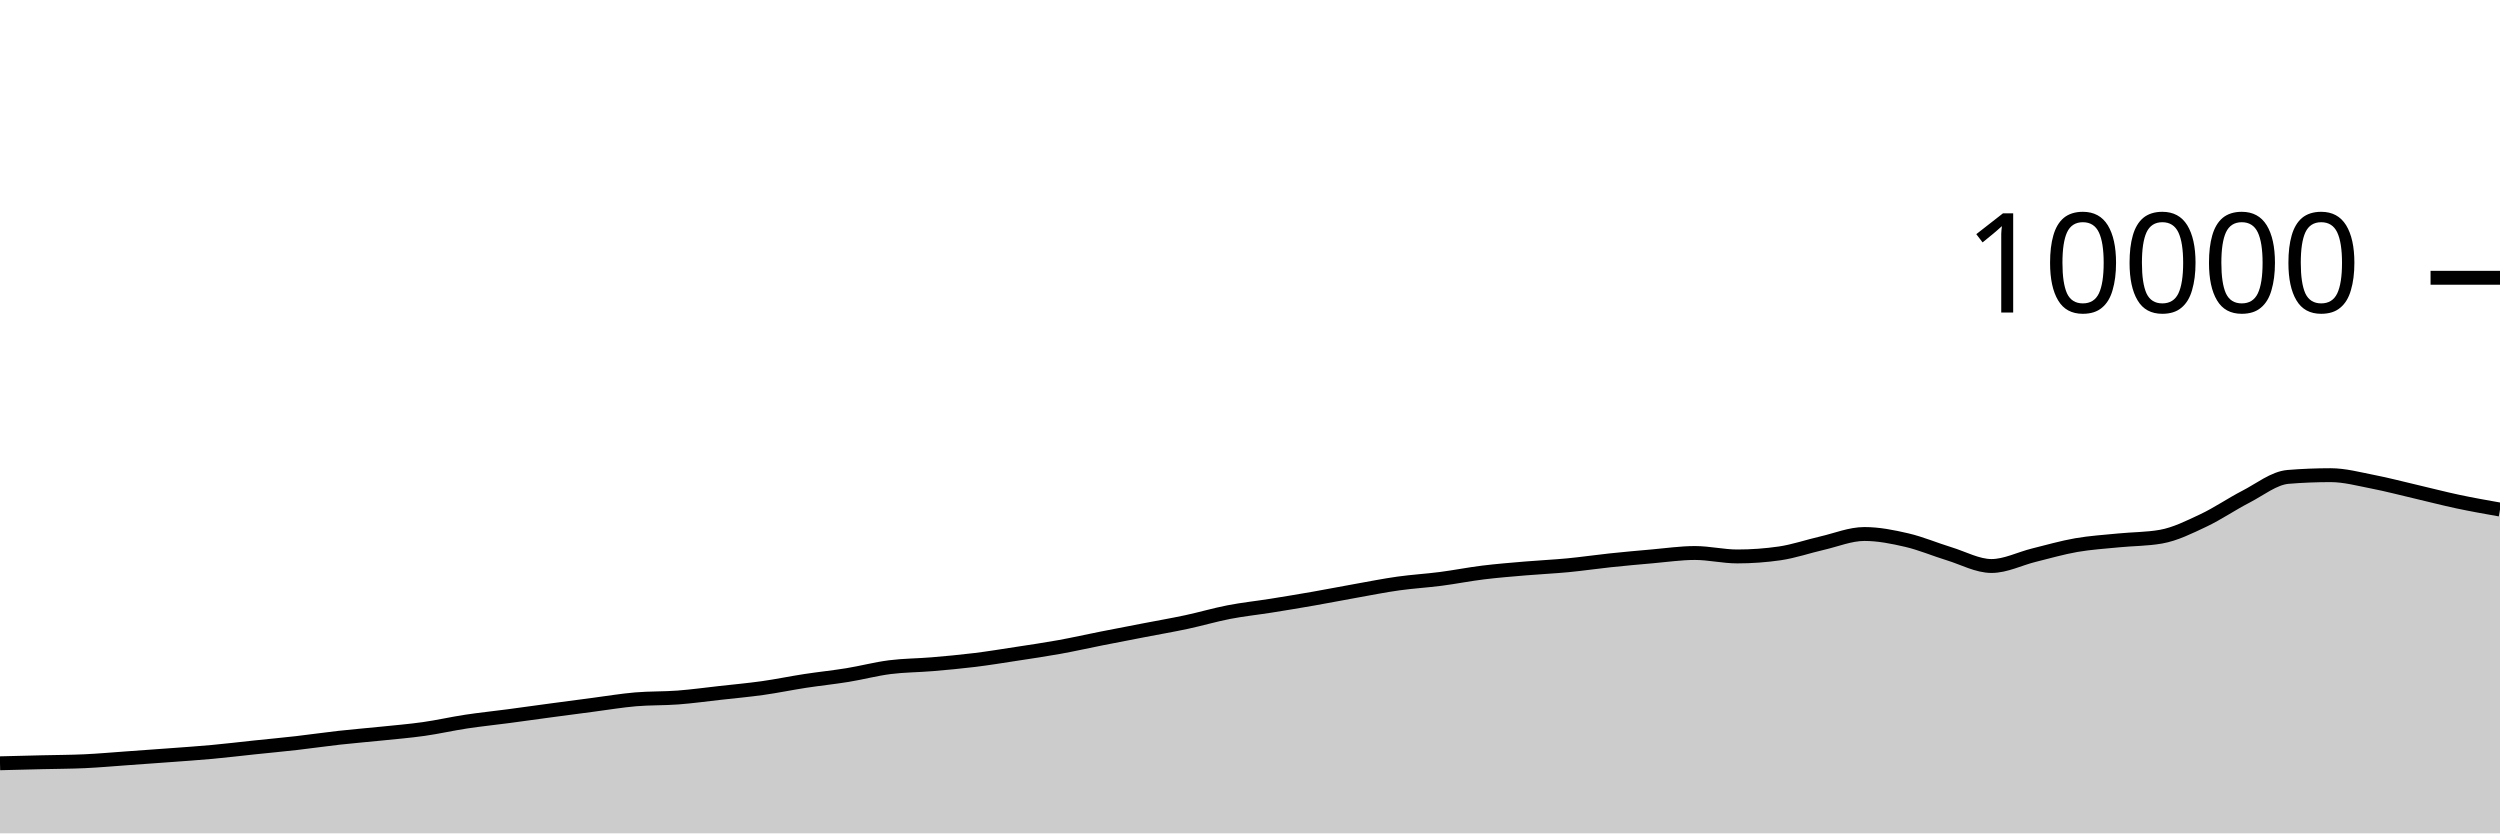
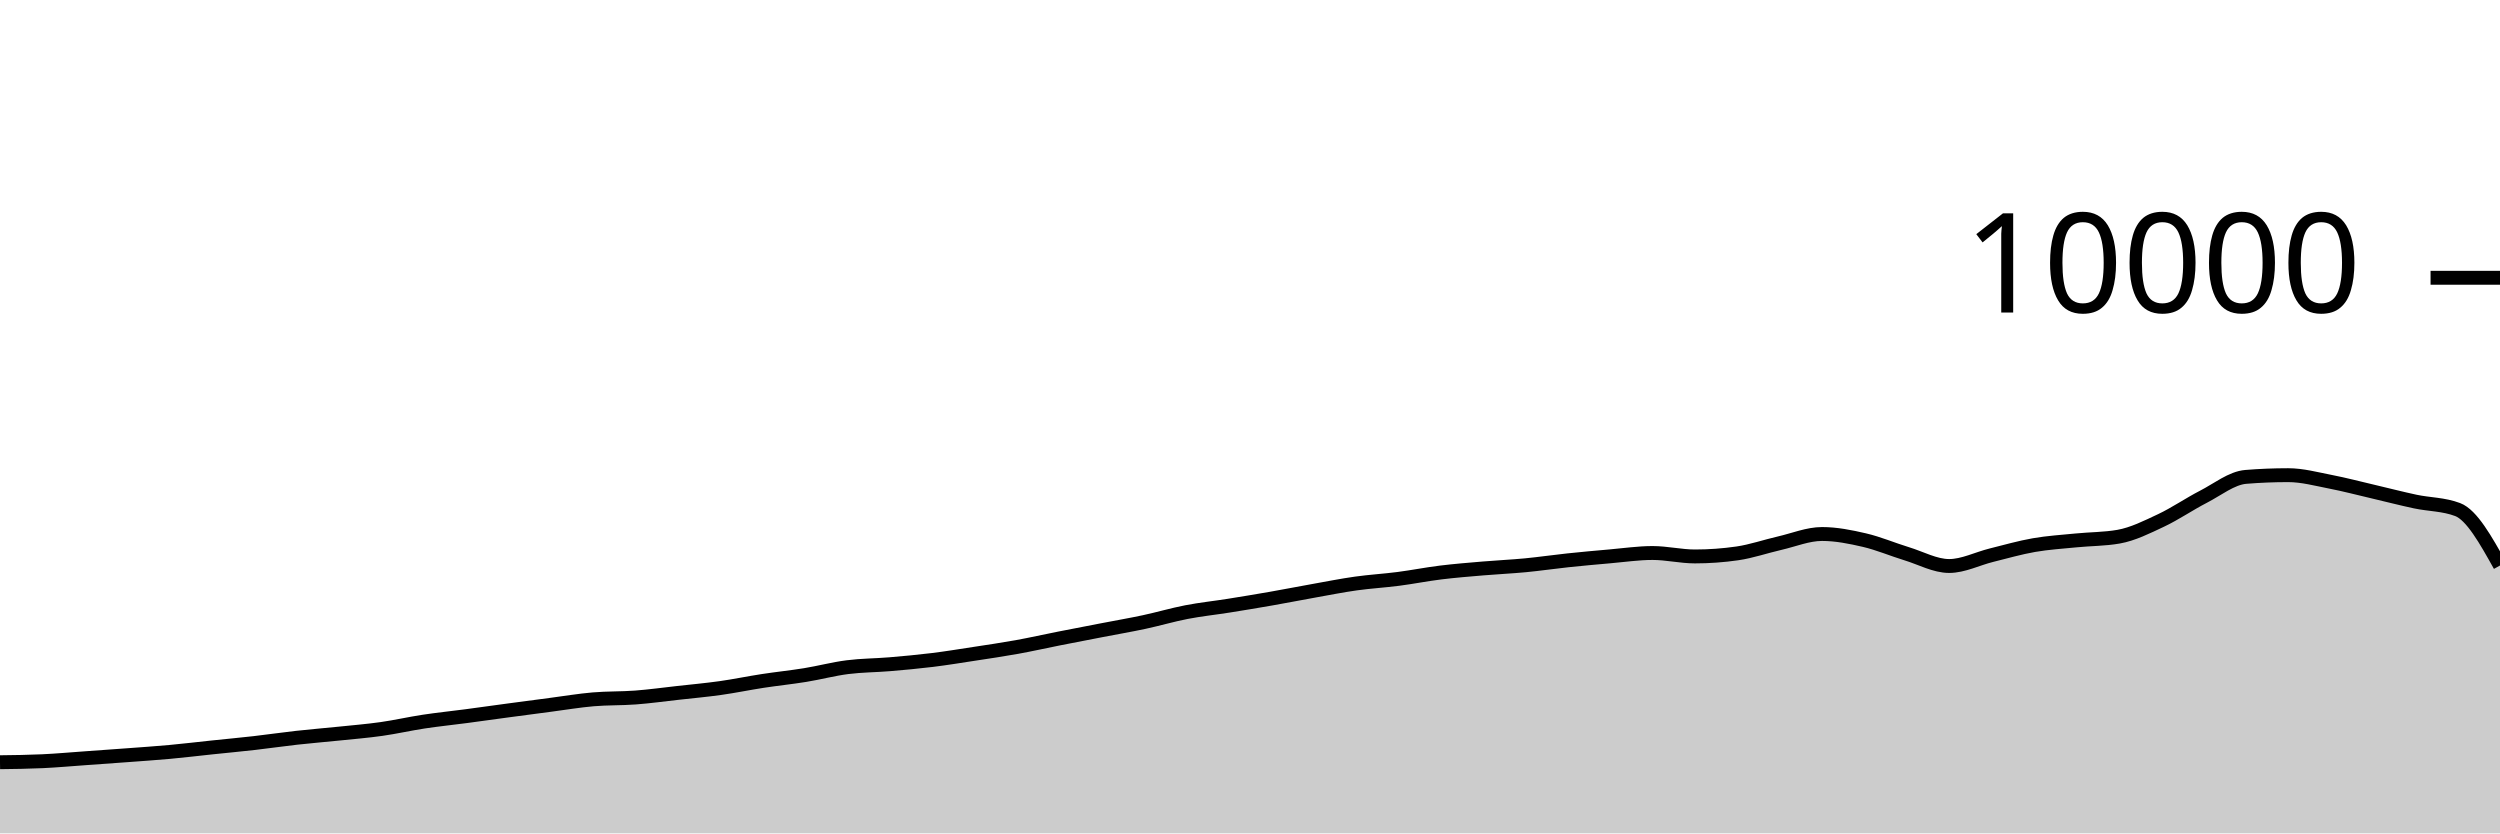
<svg xmlns="http://www.w3.org/2000/svg" viewBox="0 0 180 60">
  <g transform="translate(0,20)">
-     <path class="area" fill="rgba(0, 0, 0, 0.2)" d="M0,34.956C1.017,34.93,2.034,34.905,3.051,34.88C4.068,34.855,5.085,34.855,6.102,34.808C7.119,34.761,8.136,34.668,9.153,34.596C10.169,34.524,11.186,34.452,12.203,34.376C13.22,34.3,14.237,34.233,15.254,34.14C16.271,34.047,17.288,33.923,18.305,33.816C19.322,33.709,20.339,33.616,21.356,33.5C22.373,33.384,23.39,33.233,24.407,33.12C25.424,33.007,26.441,32.925,27.458,32.82C28.475,32.715,29.492,32.632,30.508,32.488C31.525,32.344,32.542,32.11,33.559,31.956C34.576,31.802,35.593,31.699,36.61,31.564C37.627,31.429,38.644,31.285,39.661,31.148C40.678,31.011,41.695,30.877,42.712,30.744C43.729,30.611,44.746,30.439,45.763,30.352C46.78,30.265,47.797,30.297,48.814,30.22C49.831,30.143,50.847,30.001,51.864,29.888C52.881,29.775,53.898,29.683,54.915,29.54C55.932,29.397,56.949,29.184,57.966,29.028C58.983,28.872,60,28.769,61.017,28.604C62.034,28.439,63.051,28.166,64.068,28.036C65.085,27.906,66.102,27.91,67.119,27.824C68.136,27.738,69.153,27.645,70.169,27.52C71.186,27.395,72.203,27.228,73.22,27.072C74.237,26.916,75.254,26.768,76.271,26.584C77.288,26.4,78.305,26.169,79.322,25.968C80.339,25.767,81.356,25.573,82.373,25.376C83.39,25.179,84.407,25.005,85.424,24.788C86.441,24.571,87.458,24.269,88.475,24.072C89.492,23.875,90.508,23.77,91.525,23.608C92.542,23.446,93.559,23.278,94.576,23.1C95.593,22.922,96.61,22.721,97.627,22.54C98.644,22.359,99.661,22.155,100.678,22.012C101.695,21.869,102.712,21.812,103.729,21.68C104.746,21.548,105.763,21.345,106.78,21.22C107.797,21.095,108.814,21.015,109.831,20.928C110.847,20.841,111.864,20.797,112.881,20.7C113.898,20.603,114.915,20.451,115.932,20.344C116.949,20.237,117.966,20.144,118.983,20.056C120,19.968,121.017,19.816,122.034,19.816C123.051,19.816,124.068,20.064,125.085,20.064C126.102,20.064,127.119,19.991,128.136,19.844C129.153,19.697,130.169,19.341,131.186,19.108C132.203,18.875,133.22,18.448,134.237,18.448C135.254,18.448,136.271,18.651,137.288,18.888C138.305,19.125,139.322,19.561,140.339,19.872C141.356,20.183,142.373,20.752,143.39,20.752C144.407,20.752,145.424,20.223,146.441,19.972C147.458,19.721,148.475,19.425,149.492,19.248C150.508,19.071,151.525,19.009,152.542,18.908C153.559,18.807,154.576,18.819,155.593,18.64C156.61,18.461,157.627,17.951,158.644,17.472C159.661,16.993,160.678,16.291,161.695,15.768C162.712,15.245,163.729,14.419,164.746,14.336C165.763,14.253,166.78,14.212,167.797,14.212C168.814,14.212,169.831,14.491,170.847,14.688C171.864,14.885,172.881,15.155,173.898,15.392C174.915,15.629,175.932,15.896,176.949,16.112C177.966,16.328,178.983,16.508,180,16.688L180,40C178.983,40,177.966,40,176.949,40C175.932,40,174.915,40,173.898,40C172.881,40,171.864,40,170.847,40C169.831,40,168.814,40,167.797,40C166.78,40,165.763,40,164.746,40C163.729,40,162.712,40,161.695,40C160.678,40,159.661,40,158.644,40C157.627,40,156.61,40,155.593,40C154.576,40,153.559,40,152.542,40C151.525,40,150.508,40,149.492,40C148.475,40,147.458,40,146.441,40C145.424,40,144.407,40,143.39,40C142.373,40,141.356,40,140.339,40C139.322,40,138.305,40,137.288,40C136.271,40,135.254,40,134.237,40C133.22,40,132.203,40,131.186,40C130.169,40,129.153,40,128.136,40C127.119,40,126.102,40,125.085,40C124.068,40,123.051,40,122.034,40C121.017,40,120,40,118.983,40C117.966,40,116.949,40,115.932,40C114.915,40,113.898,40,112.881,40C111.864,40,110.847,40,109.831,40C108.814,40,107.797,40,106.78,40C105.763,40,104.746,40,103.729,40C102.712,40,101.695,40,100.678,40C99.661,40,98.644,40,97.627,40C96.61,40,95.593,40,94.576,40C93.559,40,92.542,40,91.525,40C90.508,40,89.492,40,88.475,40C87.458,40,86.441,40,85.424,40C84.407,40,83.39,40,82.373,40C81.356,40,80.339,40,79.322,40C78.305,40,77.288,40,76.271,40C75.254,40,74.237,40,73.22,40C72.203,40,71.186,40,70.169,40C69.153,40,68.136,40,67.119,40C66.102,40,65.085,40,64.068,40C63.051,40,62.034,40,61.017,40C60,40,58.983,40,57.966,40C56.949,40,55.932,40,54.915,40C53.898,40,52.881,40,51.864,40C50.847,40,49.831,40,48.814,40C47.797,40,46.78,40,45.763,40C44.746,40,43.729,40,42.712,40C41.695,40,40.678,40,39.661,40C38.644,40,37.627,40,36.61,40C35.593,40,34.576,40,33.559,40C32.542,40,31.525,40,30.508,40C29.492,40,28.475,40,27.458,40C26.441,40,25.424,40,24.407,40C23.39,40,22.373,40,21.356,40C20.339,40,19.322,40,18.305,40C17.288,40,16.271,40,15.254,40C14.237,40,13.22,40,12.203,40C11.186,40,10.169,40,9.153,40C8.136,40,7.119,40,6.102,40C5.085,40,4.068,40,3.051,40C2.034,40,1.017,40,0,40Z" />
-     <path class="line" stroke="black" fill="none" d="M0,34.956C1.017,34.93,2.034,34.905,3.051,34.88C4.068,34.855,5.085,34.855,6.102,34.808C7.119,34.761,8.136,34.668,9.153,34.596C10.169,34.524,11.186,34.452,12.203,34.376C13.22,34.3,14.237,34.233,15.254,34.14C16.271,34.047,17.288,33.923,18.305,33.816C19.322,33.709,20.339,33.616,21.356,33.5C22.373,33.384,23.39,33.233,24.407,33.12C25.424,33.007,26.441,32.925,27.458,32.82C28.475,32.715,29.492,32.632,30.508,32.488C31.525,32.344,32.542,32.11,33.559,31.956C34.576,31.802,35.593,31.699,36.61,31.564C37.627,31.429,38.644,31.285,39.661,31.148C40.678,31.011,41.695,30.877,42.712,30.744C43.729,30.611,44.746,30.439,45.763,30.352C46.78,30.265,47.797,30.297,48.814,30.22C49.831,30.143,50.847,30.001,51.864,29.888C52.881,29.775,53.898,29.683,54.915,29.54C55.932,29.397,56.949,29.184,57.966,29.028C58.983,28.872,60,28.769,61.017,28.604C62.034,28.439,63.051,28.166,64.068,28.036C65.085,27.906,66.102,27.91,67.119,27.824C68.136,27.738,69.153,27.645,70.169,27.52C71.186,27.395,72.203,27.228,73.22,27.072C74.237,26.916,75.254,26.768,76.271,26.584C77.288,26.4,78.305,26.169,79.322,25.968C80.339,25.767,81.356,25.573,82.373,25.376C83.39,25.179,84.407,25.005,85.424,24.788C86.441,24.571,87.458,24.269,88.475,24.072C89.492,23.875,90.508,23.77,91.525,23.608C92.542,23.446,93.559,23.278,94.576,23.1C95.593,22.922,96.61,22.721,97.627,22.54C98.644,22.359,99.661,22.155,100.678,22.012C101.695,21.869,102.712,21.812,103.729,21.68C104.746,21.548,105.763,21.345,106.78,21.22C107.797,21.095,108.814,21.015,109.831,20.928C110.847,20.841,111.864,20.797,112.881,20.7C113.898,20.603,114.915,20.451,115.932,20.344C116.949,20.237,117.966,20.144,118.983,20.056C120,19.968,121.017,19.816,122.034,19.816C123.051,19.816,124.068,20.064,125.085,20.064C126.102,20.064,127.119,19.991,128.136,19.844C129.153,19.697,130.169,19.341,131.186,19.108C132.203,18.875,133.22,18.448,134.237,18.448C135.254,18.448,136.271,18.651,137.288,18.888C138.305,19.125,139.322,19.561,140.339,19.872C141.356,20.183,142.373,20.752,143.39,20.752C144.407,20.752,145.424,20.223,146.441,19.972C147.458,19.721,148.475,19.425,149.492,19.248C150.508,19.071,151.525,19.009,152.542,18.908C153.559,18.807,154.576,18.819,155.593,18.64C156.61,18.461,157.627,17.951,158.644,17.472C159.661,16.993,160.678,16.291,161.695,15.768C162.712,15.245,163.729,14.419,164.746,14.336C165.763,14.253,166.78,14.212,167.797,14.212C168.814,14.212,169.831,14.491,170.847,14.688C171.864,14.885,172.881,15.155,173.898,15.392C174.915,15.629,175.932,15.896,176.949,16.112C177.966,16.328,178.983,16.508,180,16.688" />
+     <path class="area" fill="rgba(0, 0, 0, 0.2)" d="M0,34.88C1.017,34.868,2.034,34.855,3.051,34.808C4.068,34.761,5.085,34.668,6.102,34.596C7.119,34.524,8.136,34.452,9.153,34.376C10.169,34.3,11.186,34.233,12.203,34.14C13.22,34.047,14.237,33.923,15.254,33.816C16.271,33.709,17.288,33.616,18.305,33.5C19.322,33.384,20.339,33.233,21.356,33.12C22.373,33.007,23.39,32.925,24.407,32.82C25.424,32.715,26.441,32.632,27.458,32.488C28.475,32.344,29.492,32.11,30.508,31.956C31.525,31.802,32.542,31.699,33.559,31.564C34.576,31.429,35.593,31.285,36.61,31.148C37.627,31.011,38.644,30.877,39.661,30.744C40.678,30.611,41.695,30.439,42.712,30.352C43.729,30.265,44.746,30.297,45.763,30.22C46.78,30.143,47.797,30.001,48.814,29.888C49.831,29.775,50.847,29.683,51.864,29.54C52.881,29.397,53.898,29.184,54.915,29.028C55.932,28.872,56.949,28.769,57.966,28.604C58.983,28.439,60,28.166,61.017,28.036C62.034,27.906,63.051,27.91,64.068,27.824C65.085,27.738,66.102,27.645,67.119,27.52C68.136,27.395,69.153,27.228,70.169,27.072C71.186,26.916,72.203,26.768,73.22,26.584C74.237,26.4,75.254,26.169,76.271,25.968C77.288,25.767,78.305,25.573,79.322,25.376C80.339,25.179,81.356,25.005,82.373,24.788C83.39,24.571,84.407,24.269,85.424,24.072C86.441,23.875,87.458,23.77,88.475,23.608C89.492,23.446,90.508,23.278,91.525,23.1C92.542,22.922,93.559,22.721,94.576,22.54C95.593,22.359,96.61,22.155,97.627,22.012C98.644,21.869,99.661,21.812,100.678,21.68C101.695,21.548,102.712,21.345,103.729,21.22C104.746,21.095,105.763,21.015,106.78,20.928C107.797,20.841,108.814,20.797,109.831,20.7C110.847,20.603,111.864,20.451,112.881,20.344C113.898,20.237,114.915,20.144,115.932,20.056C116.949,19.968,117.966,19.816,118.983,19.816C120,19.816,121.017,20.064,122.034,20.064C123.051,20.064,124.068,19.991,125.085,19.844C126.102,19.697,127.119,19.341,128.136,19.108C129.153,18.875,130.169,18.448,131.186,18.448C132.203,18.448,133.22,18.651,134.237,18.888C135.254,19.125,136.271,19.561,137.288,19.872C138.305,20.183,139.322,20.752,140.339,20.752C141.356,20.752,142.373,20.223,143.39,19.972C144.407,19.721,145.424,19.425,146.441,19.248C147.458,19.071,148.475,19.009,149.492,18.908C150.508,18.807,151.525,18.819,152.542,18.64C153.559,18.461,154.576,17.951,155.593,17.472C156.61,16.993,157.627,16.291,158.644,15.768C159.661,15.245,160.678,14.419,161.695,14.336C162.712,14.253,163.729,14.212,164.746,14.212C165.763,14.212,166.78,14.491,167.797,14.688C168.814,14.885,169.831,15.155,170.847,15.392C171.864,15.629,172.881,15.896,173.898,16.112C174.915,16.328,175.932,16.304,176.949,16.688C177.966,17.072,178.983,18.894,180,20.716L180,40C178.983,40,177.966,40,176.949,40C175.932,40,174.915,40,173.898,40C172.881,40,171.864,40,170.847,40C169.831,40,168.814,40,167.797,40C166.78,40,165.763,40,164.746,40C163.729,40,162.712,40,161.695,40C160.678,40,159.661,40,158.644,40C157.627,40,156.61,40,155.593,40C154.576,40,153.559,40,152.542,40C151.525,40,150.508,40,149.492,40C148.475,40,147.458,40,146.441,40C145.424,40,144.407,40,143.39,40C142.373,40,141.356,40,140.339,40C139.322,40,138.305,40,137.288,40C136.271,40,135.254,40,134.237,40C133.22,40,132.203,40,131.186,40C130.169,40,129.153,40,128.136,40C127.119,40,126.102,40,125.085,40C124.068,40,123.051,40,122.034,40C121.017,40,120,40,118.983,40C117.966,40,116.949,40,115.932,40C114.915,40,113.898,40,112.881,40C111.864,40,110.847,40,109.831,40C108.814,40,107.797,40,106.78,40C105.763,40,104.746,40,103.729,40C102.712,40,101.695,40,100.678,40C99.661,40,98.644,40,97.627,40C96.61,40,95.593,40,94.576,40C93.559,40,92.542,40,91.525,40C90.508,40,89.492,40,88.475,40C87.458,40,86.441,40,85.424,40C84.407,40,83.39,40,82.373,40C81.356,40,80.339,40,79.322,40C78.305,40,77.288,40,76.271,40C75.254,40,74.237,40,73.22,40C72.203,40,71.186,40,70.169,40C69.153,40,68.136,40,67.119,40C66.102,40,65.085,40,64.068,40C63.051,40,62.034,40,61.017,40C60,40,58.983,40,57.966,40C56.949,40,55.932,40,54.915,40C53.898,40,52.881,40,51.864,40C50.847,40,49.831,40,48.814,40C47.797,40,46.78,40,45.763,40C44.746,40,43.729,40,42.712,40C41.695,40,40.678,40,39.661,40C38.644,40,37.627,40,36.61,40C35.593,40,34.576,40,33.559,40C32.542,40,31.525,40,30.508,40C29.492,40,28.475,40,27.458,40C26.441,40,25.424,40,24.407,40C23.39,40,22.373,40,21.356,40C20.339,40,19.322,40,18.305,40C17.288,40,16.271,40,15.254,40C14.237,40,13.22,40,12.203,40C11.186,40,10.169,40,9.153,40C8.136,40,7.119,40,6.102,40C5.085,40,4.068,40,3.051,40C2.034,40,1.017,40,0,40Z" />
+     <path class="line" stroke="black" fill="none" d="M0,34.88C1.017,34.868,2.034,34.855,3.051,34.808C4.068,34.761,5.085,34.668,6.102,34.596C7.119,34.524,8.136,34.452,9.153,34.376C10.169,34.3,11.186,34.233,12.203,34.14C13.22,34.047,14.237,33.923,15.254,33.816C16.271,33.709,17.288,33.616,18.305,33.5C19.322,33.384,20.339,33.233,21.356,33.12C22.373,33.007,23.39,32.925,24.407,32.82C25.424,32.715,26.441,32.632,27.458,32.488C28.475,32.344,29.492,32.11,30.508,31.956C31.525,31.802,32.542,31.699,33.559,31.564C34.576,31.429,35.593,31.285,36.61,31.148C37.627,31.011,38.644,30.877,39.661,30.744C40.678,30.611,41.695,30.439,42.712,30.352C43.729,30.265,44.746,30.297,45.763,30.22C46.78,30.143,47.797,30.001,48.814,29.888C49.831,29.775,50.847,29.683,51.864,29.54C52.881,29.397,53.898,29.184,54.915,29.028C55.932,28.872,56.949,28.769,57.966,28.604C58.983,28.439,60,28.166,61.017,28.036C62.034,27.906,63.051,27.91,64.068,27.824C65.085,27.738,66.102,27.645,67.119,27.52C68.136,27.395,69.153,27.228,70.169,27.072C71.186,26.916,72.203,26.768,73.22,26.584C74.237,26.4,75.254,26.169,76.271,25.968C77.288,25.767,78.305,25.573,79.322,25.376C80.339,25.179,81.356,25.005,82.373,24.788C83.39,24.571,84.407,24.269,85.424,24.072C86.441,23.875,87.458,23.77,88.475,23.608C89.492,23.446,90.508,23.278,91.525,23.1C92.542,22.922,93.559,22.721,94.576,22.54C95.593,22.359,96.61,22.155,97.627,22.012C98.644,21.869,99.661,21.812,100.678,21.68C101.695,21.548,102.712,21.345,103.729,21.22C104.746,21.095,105.763,21.015,106.78,20.928C107.797,20.841,108.814,20.797,109.831,20.7C110.847,20.603,111.864,20.451,112.881,20.344C113.898,20.237,114.915,20.144,115.932,20.056C116.949,19.968,117.966,19.816,118.983,19.816C120,19.816,121.017,20.064,122.034,20.064C123.051,20.064,124.068,19.991,125.085,19.844C126.102,19.697,127.119,19.341,128.136,19.108C129.153,18.875,130.169,18.448,131.186,18.448C132.203,18.448,133.22,18.651,134.237,18.888C135.254,19.125,136.271,19.561,137.288,19.872C138.305,20.183,139.322,20.752,140.339,20.752C141.356,20.752,142.373,20.223,143.39,19.972C144.407,19.721,145.424,19.425,146.441,19.248C147.458,19.071,148.475,19.009,149.492,18.908C150.508,18.807,151.525,18.819,152.542,18.64C153.559,18.461,154.576,17.951,155.593,17.472C156.61,16.993,157.627,16.291,158.644,15.768C159.661,15.245,160.678,14.419,161.695,14.336C162.712,14.253,163.729,14.212,164.746,14.212C165.763,14.212,166.78,14.491,167.797,14.688C168.814,14.885,169.831,15.155,170.847,15.392C171.864,15.629,172.881,15.896,173.898,16.112C174.915,16.328,175.932,16.304,176.949,16.688C177.966,17.072,178.983,18.894,180,20.716" />
    <path class="axis-ceiling" stroke-width="1" stroke="black" fill="none" d="M175,0L180,0" />
    <text class="axis-ceiling-label" font-family="sans-serif" text-anchor="end" font-size="10px" x="170" y="2.5">10000</text>
  </g>
</svg>
